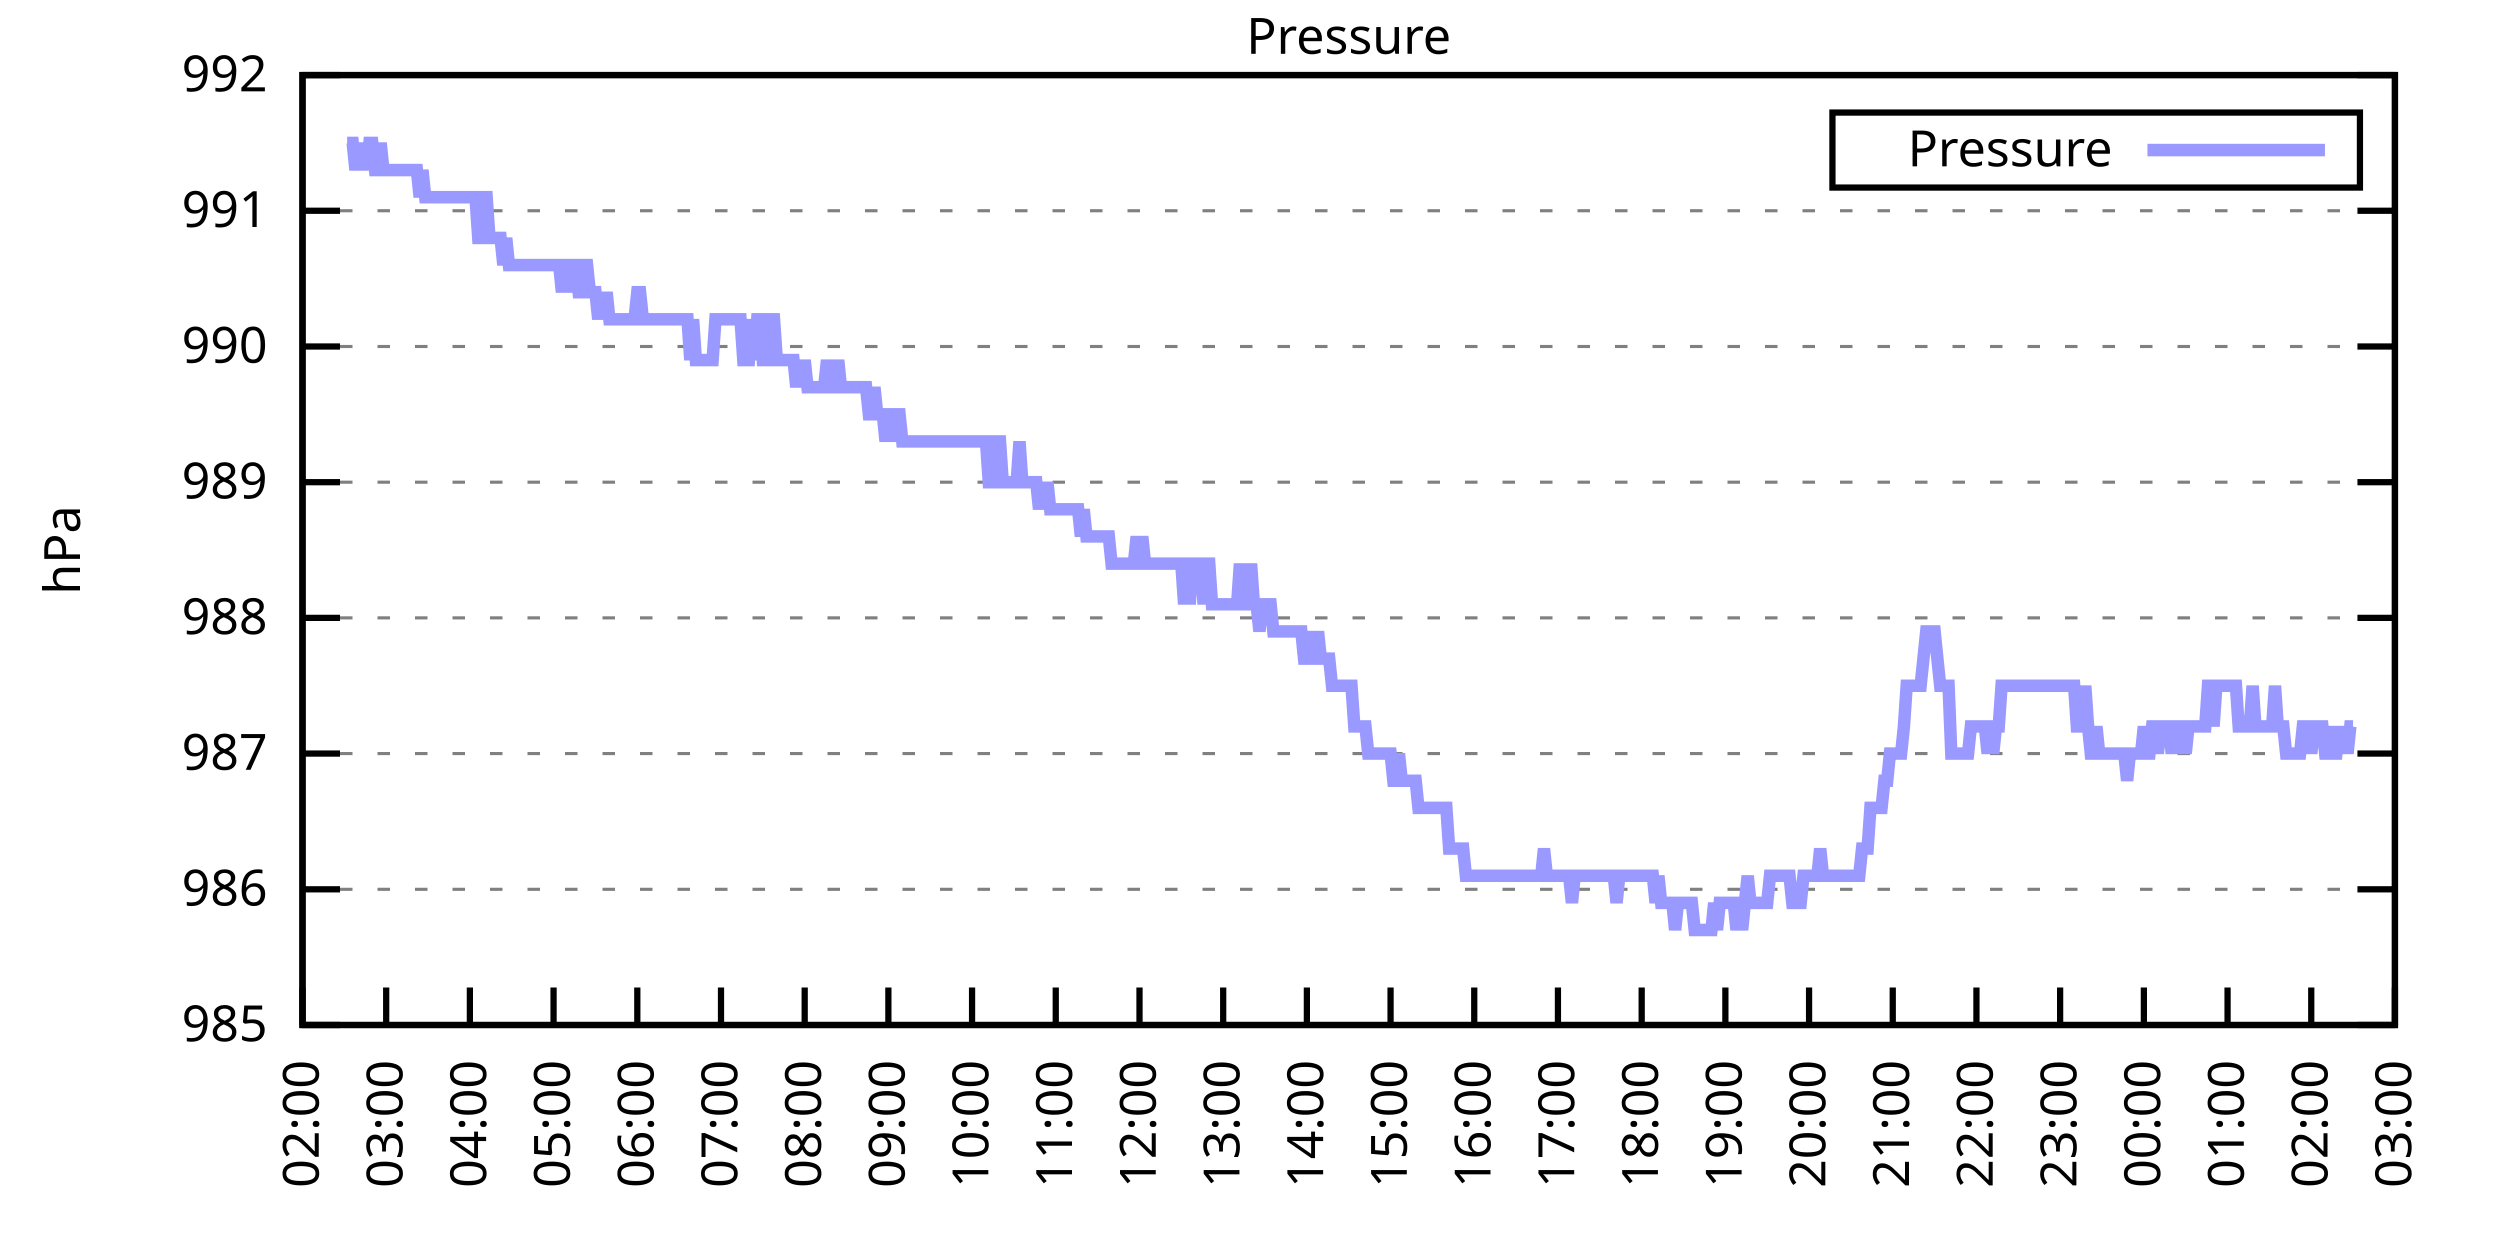
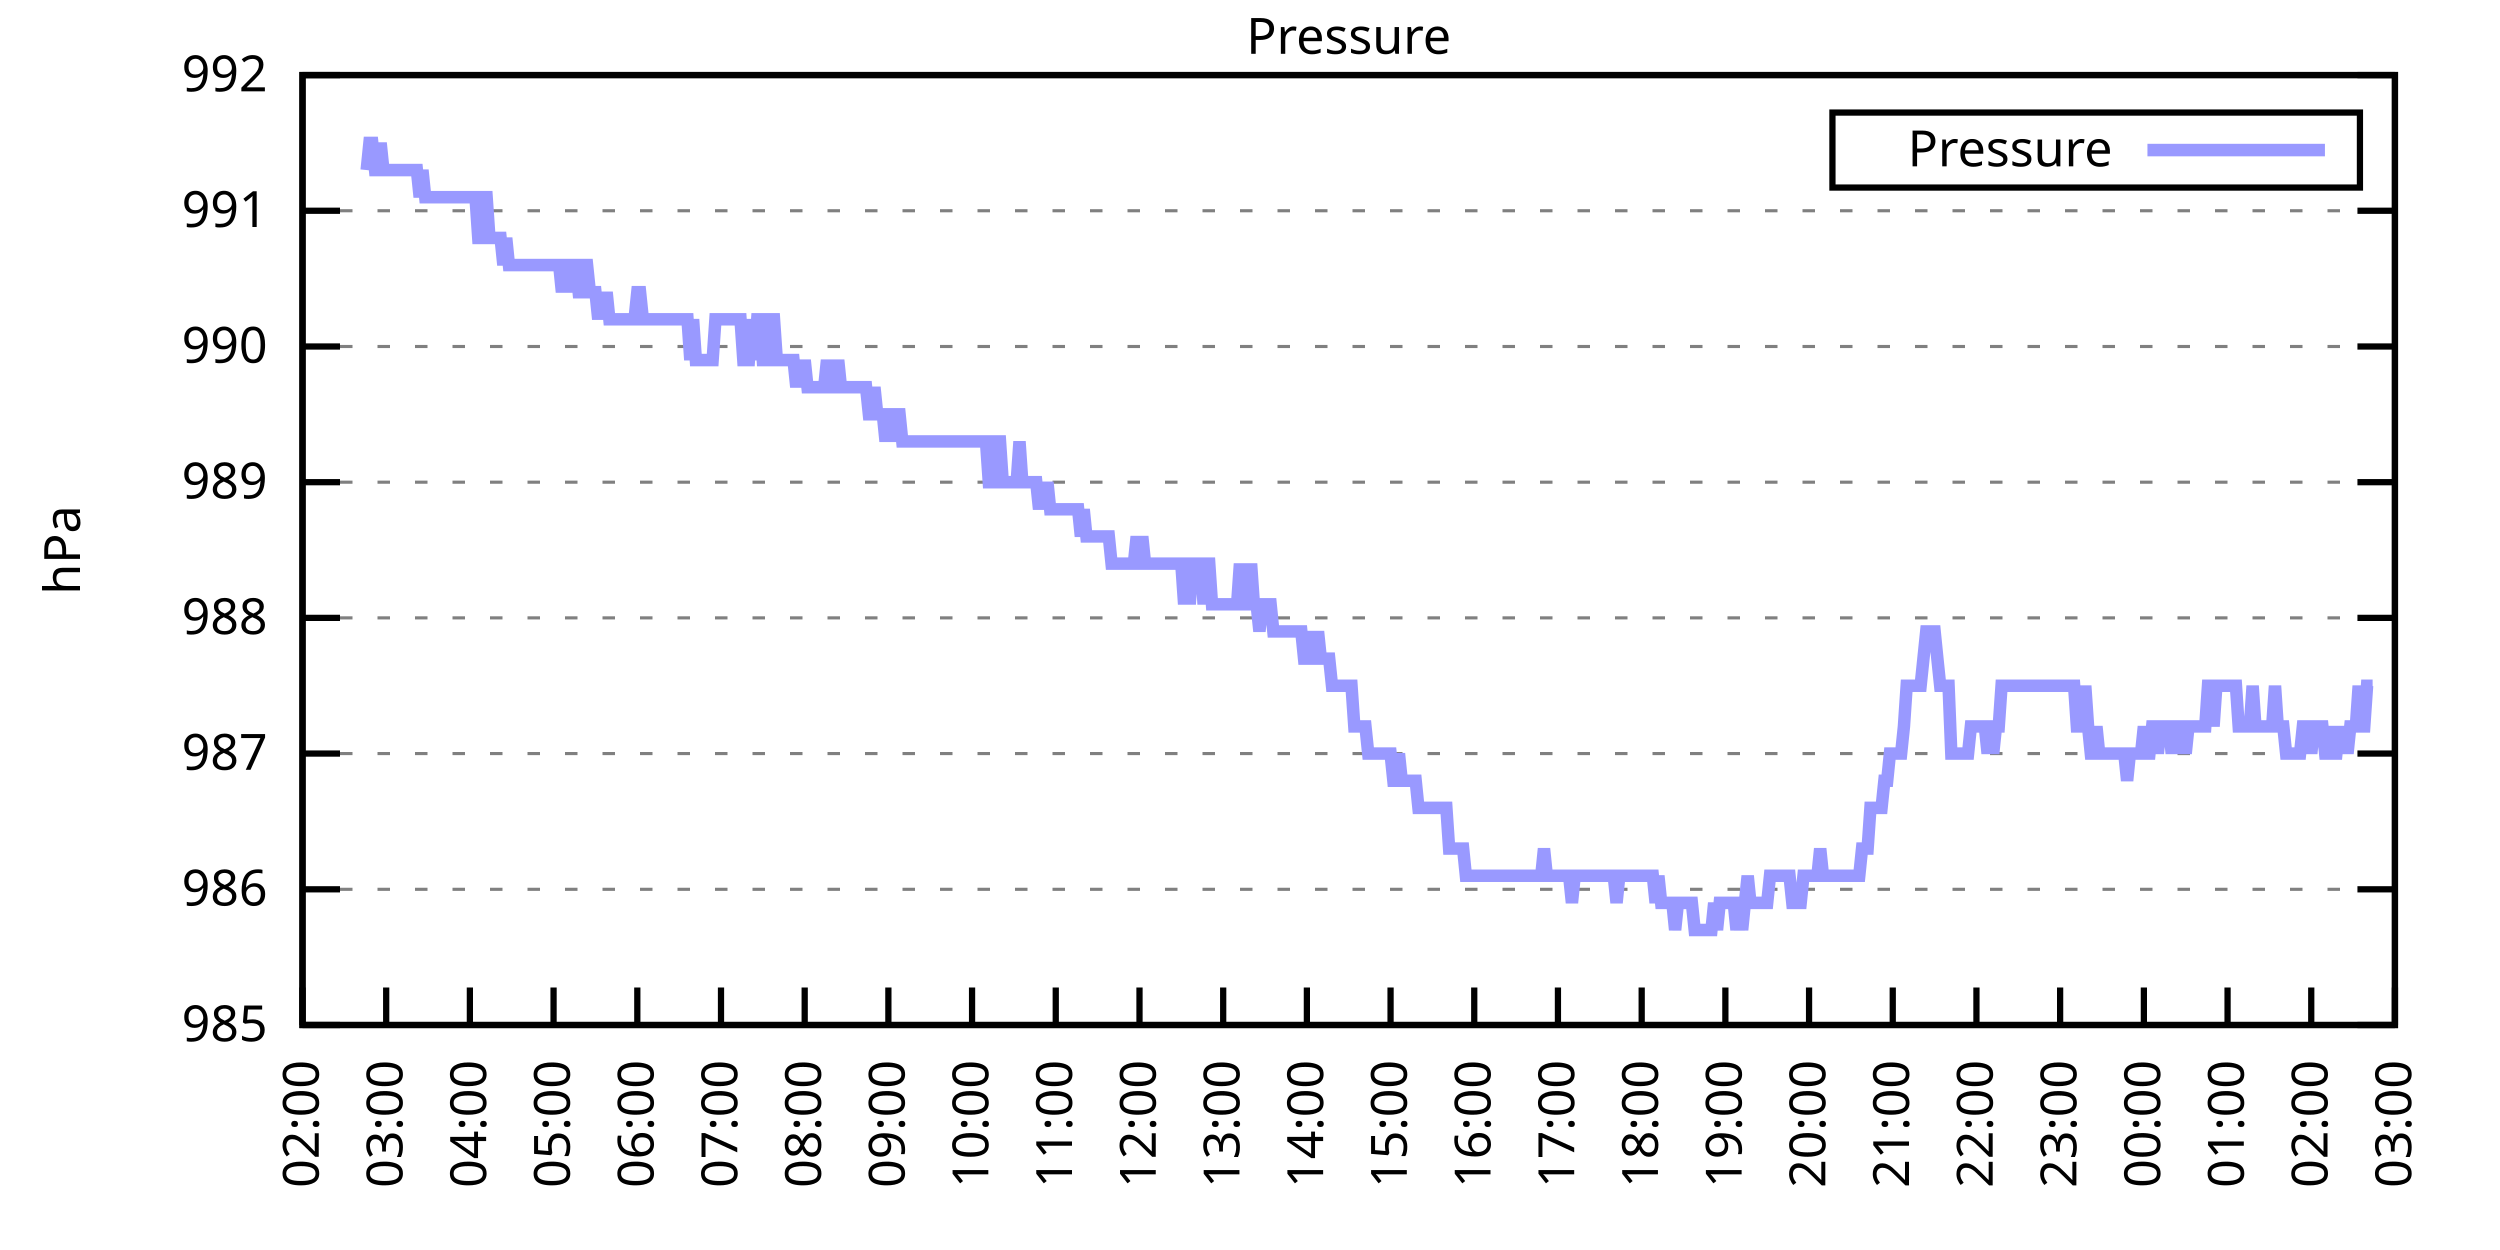
<svg xmlns="http://www.w3.org/2000/svg" xmlns:xlink="http://www.w3.org/1999/xlink" width="400" height="200" viewBox="0 0 400 200">
  <g id="gnuplot_canvas">
    <rect x="0" y="0" width="400" height="200" fill="none" />
    <defs>
      <circle id="gpDot" r="0.5" stroke-width="0.5" stroke="currentColor" />
      <path id="gpPt0" stroke-width="0.333" stroke="currentColor" d="M-1,0 h2 M0,-1 v2" />
      <path id="gpPt1" stroke-width="0.333" stroke="currentColor" d="M-1,-1 L1,1 M1,-1 L-1,1" />
      <path id="gpPt2" stroke-width="0.333" stroke="currentColor" d="M-1,0 L1,0 M0,-1 L0,1 M-1,-1 L1,1 M-1,1 L1,-1" />
      <rect id="gpPt3" stroke-width="0.333" stroke="currentColor" x="-1" y="-1" width="2" height="2" />
      <rect id="gpPt4" stroke-width="0.333" stroke="currentColor" fill="currentColor" x="-1" y="-1" width="2" height="2" />
      <circle id="gpPt5" stroke-width="0.333" stroke="currentColor" cx="0" cy="0" r="1" />
      <use xlink:href="#gpPt5" id="gpPt6" fill="currentColor" stroke="none" />
      <path id="gpPt7" stroke-width="0.333" stroke="currentColor" d="M0,-1.33 L-1.33,0.67 L1.33,0.67 z" />
      <use xlink:href="#gpPt7" id="gpPt8" fill="currentColor" stroke="none" />
      <use xlink:href="#gpPt7" id="gpPt9" stroke="currentColor" transform="rotate(180)" />
      <use xlink:href="#gpPt9" id="gpPt10" fill="currentColor" stroke="none" />
      <use xlink:href="#gpPt3" id="gpPt11" stroke="currentColor" transform="rotate(45)" />
      <use xlink:href="#gpPt11" id="gpPt12" fill="currentColor" stroke="none" />
      <path id="gpPt13" stroke-width="0.333" stroke="currentColor" d="M0,1.330 L1.265,0.411 L0.782,-1.067 L-0.782,-1.076 L-1.265,0.411 z" />
      <use xlink:href="#gpPt13" id="gpPt14" fill="currentColor" stroke="none" />
      <filter id="textbox" filterUnits="objectBoundingBox" x="0" y="0" height="1" width="1">
        <feFlood flood-color="white" flood-opacity="1" result="bgnd" />
        <feComposite in="SourceGraphic" in2="bgnd" operator="atop" />
      </filter>
      <filter id="greybox" filterUnits="objectBoundingBox" x="0" y="0" height="1" width="1">
        <feFlood flood-color="lightgrey" flood-opacity="1" result="grey" />
        <feComposite in="SourceGraphic" in2="grey" operator="atop" />
      </filter>
    </defs>
    <g fill="none" color="white" stroke="currentColor" stroke-width="1.00" stroke-linecap="butt" stroke-linejoin="miter">
</g>
    <g fill="none" color="black" stroke="currentColor" stroke-width="1.00" stroke-linecap="butt" stroke-linejoin="miter">
      <g stroke="none" shape-rendering="crispEdges">
        <polygon fill="rgb(255, 255, 255)" points="48.40,164.00 383.18,164.00 383.18,12.02 48.40,12.02 " />
      </g>
    </g>
    <g fill="none" color="black" stroke="currentColor" stroke-width="1.00" stroke-linecap="butt" stroke-linejoin="miter">
</g>
    <g fill="none" color="black" stroke="black" stroke-width="0.50" stroke-linecap="butt" stroke-linejoin="miter">
</g>
    <g fill="none" color="gray" stroke="currentColor" stroke-width="0.50" stroke-linecap="butt" stroke-linejoin="miter">
      <path stroke="gray" stroke-dasharray="2,4" class="gridline" d="M48.40,164.00 L383.19,164.00  " />
    </g>
    <g fill="none" color="gray" stroke="gray" stroke-width="1.00" stroke-linecap="butt" stroke-linejoin="miter">
</g>
    <g fill="none" color="black" stroke="currentColor" stroke-width="1.00" stroke-linecap="butt" stroke-linejoin="miter">
      <path stroke="black" d="M48.40,164.00 L54.40,164.00 M383.19,164.00 L377.19,164.00  " />
      <g transform="translate(42.80,166.60)" stroke="none" fill="black" font-family="Sans" font-size="8.00" text-anchor="end">
        <text>
          <tspan font-family="Sans"> 985</tspan>
        </text>
      </g>
    </g>
    <g fill="none" color="black" stroke="currentColor" stroke-width="1.00" stroke-linecap="butt" stroke-linejoin="miter">
</g>
    <g fill="none" color="black" stroke="black" stroke-width="0.50" stroke-linecap="butt" stroke-linejoin="miter">
</g>
    <g fill="none" color="gray" stroke="currentColor" stroke-width="0.50" stroke-linecap="butt" stroke-linejoin="miter">
      <path stroke="gray" stroke-dasharray="2,4" class="gridline" d="M48.40,142.29 L383.19,142.29  " />
    </g>
    <g fill="none" color="gray" stroke="gray" stroke-width="1.00" stroke-linecap="butt" stroke-linejoin="miter">
</g>
    <g fill="none" color="black" stroke="currentColor" stroke-width="1.00" stroke-linecap="butt" stroke-linejoin="miter">
      <path stroke="black" d="M48.40,142.29 L54.40,142.29 M383.19,142.29 L377.19,142.29  " />
      <g transform="translate(42.80,144.89)" stroke="none" fill="black" font-family="Sans" font-size="8.00" text-anchor="end">
        <text>
          <tspan font-family="Sans"> 986</tspan>
        </text>
      </g>
    </g>
    <g fill="none" color="black" stroke="currentColor" stroke-width="1.00" stroke-linecap="butt" stroke-linejoin="miter">
</g>
    <g fill="none" color="black" stroke="black" stroke-width="0.50" stroke-linecap="butt" stroke-linejoin="miter">
</g>
    <g fill="none" color="gray" stroke="currentColor" stroke-width="0.50" stroke-linecap="butt" stroke-linejoin="miter">
      <path stroke="gray" stroke-dasharray="2,4" class="gridline" d="M48.40,120.57 L383.19,120.57  " />
    </g>
    <g fill="none" color="gray" stroke="gray" stroke-width="1.00" stroke-linecap="butt" stroke-linejoin="miter">
</g>
    <g fill="none" color="black" stroke="currentColor" stroke-width="1.00" stroke-linecap="butt" stroke-linejoin="miter">
      <path stroke="black" d="M48.40,120.57 L54.40,120.57 M383.19,120.57 L377.19,120.57  " />
      <g transform="translate(42.80,123.17)" stroke="none" fill="black" font-family="Sans" font-size="8.00" text-anchor="end">
        <text>
          <tspan font-family="Sans"> 987</tspan>
        </text>
      </g>
    </g>
    <g fill="none" color="black" stroke="currentColor" stroke-width="1.00" stroke-linecap="butt" stroke-linejoin="miter">
</g>
    <g fill="none" color="black" stroke="black" stroke-width="0.50" stroke-linecap="butt" stroke-linejoin="miter">
</g>
    <g fill="none" color="gray" stroke="currentColor" stroke-width="0.50" stroke-linecap="butt" stroke-linejoin="miter">
      <path stroke="gray" stroke-dasharray="2,4" class="gridline" d="M48.40,98.86 L383.19,98.86  " />
    </g>
    <g fill="none" color="gray" stroke="gray" stroke-width="1.00" stroke-linecap="butt" stroke-linejoin="miter">
</g>
    <g fill="none" color="black" stroke="currentColor" stroke-width="1.00" stroke-linecap="butt" stroke-linejoin="miter">
      <path stroke="black" d="M48.40,98.86 L54.40,98.86 M383.19,98.86 L377.19,98.86  " />
      <g transform="translate(42.80,101.46)" stroke="none" fill="black" font-family="Sans" font-size="8.00" text-anchor="end">
        <text>
          <tspan font-family="Sans"> 988</tspan>
        </text>
      </g>
    </g>
    <g fill="none" color="black" stroke="currentColor" stroke-width="1.00" stroke-linecap="butt" stroke-linejoin="miter">
</g>
    <g fill="none" color="black" stroke="black" stroke-width="0.50" stroke-linecap="butt" stroke-linejoin="miter">
</g>
    <g fill="none" color="gray" stroke="currentColor" stroke-width="0.50" stroke-linecap="butt" stroke-linejoin="miter">
      <path stroke="gray" stroke-dasharray="2,4" class="gridline" d="M48.40,77.15 L383.19,77.15  " />
    </g>
    <g fill="none" color="gray" stroke="gray" stroke-width="1.00" stroke-linecap="butt" stroke-linejoin="miter">
</g>
    <g fill="none" color="black" stroke="currentColor" stroke-width="1.00" stroke-linecap="butt" stroke-linejoin="miter">
      <path stroke="black" d="M48.40,77.15 L54.40,77.15 M383.19,77.15 L377.19,77.15  " />
      <g transform="translate(42.80,79.75)" stroke="none" fill="black" font-family="Sans" font-size="8.00" text-anchor="end">
        <text>
          <tspan font-family="Sans"> 989</tspan>
        </text>
      </g>
    </g>
    <g fill="none" color="black" stroke="currentColor" stroke-width="1.00" stroke-linecap="butt" stroke-linejoin="miter">
</g>
    <g fill="none" color="black" stroke="black" stroke-width="0.50" stroke-linecap="butt" stroke-linejoin="miter">
</g>
    <g fill="none" color="gray" stroke="currentColor" stroke-width="0.50" stroke-linecap="butt" stroke-linejoin="miter">
      <path stroke="gray" stroke-dasharray="2,4" class="gridline" d="M48.40,55.44 L383.19,55.44  " />
    </g>
    <g fill="none" color="gray" stroke="gray" stroke-width="1.00" stroke-linecap="butt" stroke-linejoin="miter">
</g>
    <g fill="none" color="black" stroke="currentColor" stroke-width="1.00" stroke-linecap="butt" stroke-linejoin="miter">
      <path stroke="black" d="M48.40,55.44 L54.40,55.44 M383.19,55.44 L377.19,55.44  " />
      <g transform="translate(42.80,58.04)" stroke="none" fill="black" font-family="Sans" font-size="8.00" text-anchor="end">
        <text>
          <tspan font-family="Sans"> 990</tspan>
        </text>
      </g>
    </g>
    <g fill="none" color="black" stroke="currentColor" stroke-width="1.00" stroke-linecap="butt" stroke-linejoin="miter">
</g>
    <g fill="none" color="black" stroke="black" stroke-width="0.50" stroke-linecap="butt" stroke-linejoin="miter">
</g>
    <g fill="none" color="gray" stroke="currentColor" stroke-width="0.50" stroke-linecap="butt" stroke-linejoin="miter">
      <path stroke="gray" stroke-dasharray="2,4" class="gridline" d="M48.40,33.72 L383.19,33.72  " />
    </g>
    <g fill="none" color="gray" stroke="gray" stroke-width="1.00" stroke-linecap="butt" stroke-linejoin="miter">
</g>
    <g fill="none" color="black" stroke="currentColor" stroke-width="1.00" stroke-linecap="butt" stroke-linejoin="miter">
      <path stroke="black" d="M48.40,33.72 L54.40,33.72 M383.19,33.72 L377.19,33.72  " />
      <g transform="translate(42.80,36.32)" stroke="none" fill="black" font-family="Sans" font-size="8.00" text-anchor="end">
        <text>
          <tspan font-family="Sans"> 991</tspan>
        </text>
      </g>
    </g>
    <g fill="none" color="black" stroke="currentColor" stroke-width="1.00" stroke-linecap="butt" stroke-linejoin="miter">
</g>
    <g fill="none" color="black" stroke="black" stroke-width="0.50" stroke-linecap="butt" stroke-linejoin="miter">
</g>
    <g fill="none" color="gray" stroke="currentColor" stroke-width="0.50" stroke-linecap="butt" stroke-linejoin="miter">
      <path stroke="gray" stroke-dasharray="2,4" class="gridline" d="M48.40,12.01 L383.19,12.01  " />
    </g>
    <g fill="none" color="gray" stroke="gray" stroke-width="1.00" stroke-linecap="butt" stroke-linejoin="miter">
</g>
    <g fill="none" color="black" stroke="currentColor" stroke-width="1.00" stroke-linecap="butt" stroke-linejoin="miter">
      <path stroke="black" d="M48.40,12.01 L54.40,12.01 M383.19,12.01 L377.19,12.01  " />
      <g transform="translate(42.80,14.61)" stroke="none" fill="black" font-family="Sans" font-size="8.00" text-anchor="end">
        <text>
          <tspan font-family="Sans"> 992</tspan>
        </text>
      </g>
    </g>
    <g fill="none" color="black" stroke="currentColor" stroke-width="1.00" stroke-linecap="butt" stroke-linejoin="miter">
      <path stroke="black" d="M48.40,164.00 L48.40,158.00  " />
      <g transform="translate(51.00,169.60) rotate(270.00)" stroke="none" fill="black" font-family="Sans" font-size="8.00" text-anchor="end">
        <text>
          <tspan font-family="Sans">02:00</tspan>
        </text>
      </g>
    </g>
    <g fill="none" color="black" stroke="currentColor" stroke-width="1.00" stroke-linecap="butt" stroke-linejoin="miter">
      <path stroke="black" d="M61.79,164.00 L61.79,158.00  " />
      <g transform="translate(64.39,169.60) rotate(270.00)" stroke="none" fill="black" font-family="Sans" font-size="8.00" text-anchor="end">
        <text>
          <tspan font-family="Sans">03:00</tspan>
        </text>
      </g>
    </g>
    <g fill="none" color="black" stroke="currentColor" stroke-width="1.00" stroke-linecap="butt" stroke-linejoin="miter">
      <path stroke="black" d="M75.18,164.00 L75.18,158.00  " />
      <g transform="translate(77.78,169.60) rotate(270.00)" stroke="none" fill="black" font-family="Sans" font-size="8.00" text-anchor="end">
        <text>
          <tspan font-family="Sans">04:00</tspan>
        </text>
      </g>
    </g>
    <g fill="none" color="black" stroke="currentColor" stroke-width="1.00" stroke-linecap="butt" stroke-linejoin="miter">
      <path stroke="black" d="M88.57,164.00 L88.57,158.00  " />
      <g transform="translate(91.17,169.60) rotate(270.00)" stroke="none" fill="black" font-family="Sans" font-size="8.00" text-anchor="end">
        <text>
          <tspan font-family="Sans">05:00</tspan>
        </text>
      </g>
    </g>
    <g fill="none" color="black" stroke="currentColor" stroke-width="1.00" stroke-linecap="butt" stroke-linejoin="miter">
      <path stroke="black" d="M101.97,164.00 L101.97,158.00  " />
      <g transform="translate(104.57,169.60) rotate(270.00)" stroke="none" fill="black" font-family="Sans" font-size="8.00" text-anchor="end">
        <text>
          <tspan font-family="Sans">06:00</tspan>
        </text>
      </g>
    </g>
    <g fill="none" color="black" stroke="currentColor" stroke-width="1.00" stroke-linecap="butt" stroke-linejoin="miter">
      <path stroke="black" d="M115.36,164.00 L115.36,158.00  " />
      <g transform="translate(117.96,169.60) rotate(270.00)" stroke="none" fill="black" font-family="Sans" font-size="8.00" text-anchor="end">
        <text>
          <tspan font-family="Sans">07:00</tspan>
        </text>
      </g>
    </g>
    <g fill="none" color="black" stroke="currentColor" stroke-width="1.00" stroke-linecap="butt" stroke-linejoin="miter">
      <path stroke="black" d="M128.75,164.00 L128.75,158.00  " />
      <g transform="translate(131.35,169.60) rotate(270.00)" stroke="none" fill="black" font-family="Sans" font-size="8.00" text-anchor="end">
        <text>
          <tspan font-family="Sans">08:00</tspan>
        </text>
      </g>
    </g>
    <g fill="none" color="black" stroke="currentColor" stroke-width="1.00" stroke-linecap="butt" stroke-linejoin="miter">
      <path stroke="black" d="M142.14,164.00 L142.14,158.00  " />
      <g transform="translate(144.74,169.60) rotate(270.00)" stroke="none" fill="black" font-family="Sans" font-size="8.00" text-anchor="end">
        <text>
          <tspan font-family="Sans">09:00</tspan>
        </text>
      </g>
    </g>
    <g fill="none" color="black" stroke="currentColor" stroke-width="1.00" stroke-linecap="butt" stroke-linejoin="miter">
      <path stroke="black" d="M155.53,164.00 L155.53,158.00  " />
      <g transform="translate(158.13,169.60) rotate(270.00)" stroke="none" fill="black" font-family="Sans" font-size="8.00" text-anchor="end">
        <text>
          <tspan font-family="Sans">10:00</tspan>
        </text>
      </g>
    </g>
    <g fill="none" color="black" stroke="currentColor" stroke-width="1.00" stroke-linecap="butt" stroke-linejoin="miter">
      <path stroke="black" d="M168.92,164.00 L168.92,158.00  " />
      <g transform="translate(171.52,169.60) rotate(270.00)" stroke="none" fill="black" font-family="Sans" font-size="8.00" text-anchor="end">
        <text>
          <tspan font-family="Sans">11:00</tspan>
        </text>
      </g>
    </g>
    <g fill="none" color="black" stroke="currentColor" stroke-width="1.00" stroke-linecap="butt" stroke-linejoin="miter">
      <path stroke="black" d="M182.32,164.00 L182.32,158.00  " />
      <g transform="translate(184.92,169.60) rotate(270.00)" stroke="none" fill="black" font-family="Sans" font-size="8.00" text-anchor="end">
        <text>
          <tspan font-family="Sans">12:00</tspan>
        </text>
      </g>
    </g>
    <g fill="none" color="black" stroke="currentColor" stroke-width="1.00" stroke-linecap="butt" stroke-linejoin="miter">
      <path stroke="black" d="M195.71,164.00 L195.71,158.00  " />
      <g transform="translate(198.31,169.60) rotate(270.00)" stroke="none" fill="black" font-family="Sans" font-size="8.00" text-anchor="end">
        <text>
          <tspan font-family="Sans">13:00</tspan>
        </text>
      </g>
    </g>
    <g fill="none" color="black" stroke="currentColor" stroke-width="1.00" stroke-linecap="butt" stroke-linejoin="miter">
      <path stroke="black" d="M209.10,164.00 L209.10,158.00  " />
      <g transform="translate(211.70,169.60) rotate(270.00)" stroke="none" fill="black" font-family="Sans" font-size="8.00" text-anchor="end">
        <text>
          <tspan font-family="Sans">14:00</tspan>
        </text>
      </g>
    </g>
    <g fill="none" color="black" stroke="currentColor" stroke-width="1.00" stroke-linecap="butt" stroke-linejoin="miter">
      <path stroke="black" d="M222.49,164.00 L222.49,158.00  " />
      <g transform="translate(225.09,169.60) rotate(270.00)" stroke="none" fill="black" font-family="Sans" font-size="8.00" text-anchor="end">
        <text>
          <tspan font-family="Sans">15:00</tspan>
        </text>
      </g>
    </g>
    <g fill="none" color="black" stroke="currentColor" stroke-width="1.00" stroke-linecap="butt" stroke-linejoin="miter">
      <path stroke="black" d="M235.88,164.00 L235.88,158.00  " />
      <g transform="translate(238.48,169.60) rotate(270.00)" stroke="none" fill="black" font-family="Sans" font-size="8.00" text-anchor="end">
        <text>
          <tspan font-family="Sans">16:00</tspan>
        </text>
      </g>
    </g>
    <g fill="none" color="black" stroke="currentColor" stroke-width="1.00" stroke-linecap="butt" stroke-linejoin="miter">
      <path stroke="black" d="M249.27,164.00 L249.27,158.00  " />
      <g transform="translate(251.87,169.60) rotate(270.00)" stroke="none" fill="black" font-family="Sans" font-size="8.00" text-anchor="end">
        <text>
          <tspan font-family="Sans">17:00</tspan>
        </text>
      </g>
    </g>
    <g fill="none" color="black" stroke="currentColor" stroke-width="1.00" stroke-linecap="butt" stroke-linejoin="miter">
      <path stroke="black" d="M262.67,164.00 L262.67,158.00  " />
      <g transform="translate(265.27,169.60) rotate(270.00)" stroke="none" fill="black" font-family="Sans" font-size="8.00" text-anchor="end">
        <text>
          <tspan font-family="Sans">18:00</tspan>
        </text>
      </g>
    </g>
    <g fill="none" color="black" stroke="currentColor" stroke-width="1.00" stroke-linecap="butt" stroke-linejoin="miter">
      <path stroke="black" d="M276.06,164.00 L276.06,158.00  " />
      <g transform="translate(278.66,169.60) rotate(270.00)" stroke="none" fill="black" font-family="Sans" font-size="8.00" text-anchor="end">
        <text>
          <tspan font-family="Sans">19:00</tspan>
        </text>
      </g>
    </g>
    <g fill="none" color="black" stroke="currentColor" stroke-width="1.00" stroke-linecap="butt" stroke-linejoin="miter">
      <path stroke="black" d="M289.45,164.00 L289.45,158.00  " />
      <g transform="translate(292.05,169.60) rotate(270.00)" stroke="none" fill="black" font-family="Sans" font-size="8.00" text-anchor="end">
        <text>
          <tspan font-family="Sans">20:00</tspan>
        </text>
      </g>
    </g>
    <g fill="none" color="black" stroke="currentColor" stroke-width="1.00" stroke-linecap="butt" stroke-linejoin="miter">
      <path stroke="black" d="M302.84,164.00 L302.84,158.00  " />
      <g transform="translate(305.44,169.60) rotate(270.00)" stroke="none" fill="black" font-family="Sans" font-size="8.00" text-anchor="end">
        <text>
          <tspan font-family="Sans">21:00</tspan>
        </text>
      </g>
    </g>
    <g fill="none" color="black" stroke="currentColor" stroke-width="1.00" stroke-linecap="butt" stroke-linejoin="miter">
      <path stroke="black" d="M316.23,164.00 L316.23,158.00  " />
      <g transform="translate(318.83,169.60) rotate(270.00)" stroke="none" fill="black" font-family="Sans" font-size="8.00" text-anchor="end">
        <text>
          <tspan font-family="Sans">22:00</tspan>
        </text>
      </g>
    </g>
    <g fill="none" color="black" stroke="currentColor" stroke-width="1.00" stroke-linecap="butt" stroke-linejoin="miter">
      <path stroke="black" d="M329.62,164.00 L329.62,158.00  " />
      <g transform="translate(332.22,169.60) rotate(270.00)" stroke="none" fill="black" font-family="Sans" font-size="8.00" text-anchor="end">
        <text>
          <tspan font-family="Sans">23:00</tspan>
        </text>
      </g>
    </g>
    <g fill="none" color="black" stroke="currentColor" stroke-width="1.00" stroke-linecap="butt" stroke-linejoin="miter">
      <path stroke="black" d="M343.02,164.00 L343.02,158.00  " />
      <g transform="translate(345.62,169.60) rotate(270.00)" stroke="none" fill="black" font-family="Sans" font-size="8.00" text-anchor="end">
        <text>
          <tspan font-family="Sans">00:00</tspan>
        </text>
      </g>
    </g>
    <g fill="none" color="black" stroke="currentColor" stroke-width="1.00" stroke-linecap="butt" stroke-linejoin="miter">
      <path stroke="black" d="M356.41,164.00 L356.41,158.00  " />
      <g transform="translate(359.01,169.60) rotate(270.00)" stroke="none" fill="black" font-family="Sans" font-size="8.00" text-anchor="end">
        <text>
          <tspan font-family="Sans">01:00</tspan>
        </text>
      </g>
    </g>
    <g fill="none" color="black" stroke="currentColor" stroke-width="1.00" stroke-linecap="butt" stroke-linejoin="miter">
      <path stroke="black" d="M369.80,164.00 L369.80,158.00  " />
      <g transform="translate(372.40,169.60) rotate(270.00)" stroke="none" fill="black" font-family="Sans" font-size="8.00" text-anchor="end">
        <text>
          <tspan font-family="Sans">02:00</tspan>
        </text>
      </g>
    </g>
    <g fill="none" color="black" stroke="currentColor" stroke-width="1.00" stroke-linecap="butt" stroke-linejoin="miter">
      <path stroke="black" d="M383.19,164.00 L383.19,158.00  " />
      <g transform="translate(385.79,169.60) rotate(270.00)" stroke="none" fill="black" font-family="Sans" font-size="8.00" text-anchor="end">
        <text>
          <tspan font-family="Sans">03:00</tspan>
        </text>
      </g>
    </g>
    <g fill="none" color="black" stroke="currentColor" stroke-width="1.00" stroke-linecap="butt" stroke-linejoin="miter">
</g>
    <g fill="none" color="black" stroke="currentColor" stroke-width="1.00" stroke-linecap="butt" stroke-linejoin="miter">
      <path stroke="black" d="M48.40,12.01 L48.40,164.00 L383.19,164.00 L383.19,12.01 L48.40,12.01 Z  " />
    </g>
    <g fill="none" color="black" stroke="currentColor" stroke-width="1.00" stroke-linecap="butt" stroke-linejoin="miter">
</g>
    <g fill="none" color="black" stroke="currentColor" stroke-width="1.00" stroke-linecap="butt" stroke-linejoin="miter">
      <path stroke="black" d="M293.19,30.01 L293.19,18.01 L377.59,18.01 L377.59,30.01 L293.19,30.01 Z  " />
    </g>
    <g id="Pressure_plot_1">
      <g fill="none" color="white" stroke="black" stroke-width="2.00" stroke-linecap="butt" stroke-linejoin="miter">
</g>
      <g fill="none" color="black" stroke="currentColor" stroke-width="2.00" stroke-linecap="butt" stroke-linejoin="miter">
        <g transform="translate(337.99,26.61)" stroke="none" fill="black" font-family="Sans" font-size="8.00" text-anchor="end">
          <text>
            <tspan font-family="Sans">Pressure</tspan>
          </text>
        </g>
      </g>
      <g fill="none" color="black" stroke="currentColor" stroke-width="2.00" stroke-linecap="butt" stroke-linejoin="miter">
-         <path stroke="rgb(153, 153, 255)" d="M343.59,24.01 L371.99,24.01 M55.54,22.87 L55.99,22.87 L56.43,22.87 L56.88,27.21 L57.33,22.87 L57.77,27.21   L58.22,22.87 L58.67,27.21 L59.11,22.87 L59.56,22.87 L60.01,27.21 L60.45,27.21 L60.90,22.87 L61.35,27.21   L61.79,27.21 L62.24,27.21 L62.68,27.21 L63.13,27.21 L63.58,27.21 L64.02,27.21 L64.47,27.21 L64.92,27.21   L65.36,27.21 L65.81,27.21 L66.26,27.21 L66.70,27.21 L67.15,31.55 L67.59,27.21 L68.04,31.55 L68.49,31.55   L68.93,31.55 L69.38,31.55 L69.83,31.55 L70.27,31.55 L70.72,31.55 L71.17,31.55 L71.61,31.55 L72.06,31.55   L72.50,31.55 L72.95,31.55 L73.40,31.55 L73.84,31.55 L74.29,31.55 L74.74,31.55 L75.18,31.55 L75.63,31.55   L76.08,31.55 L76.52,38.07 L76.97,38.07 L77.42,31.55 L77.86,31.55 L78.31,38.07 L78.75,38.07 L79.20,38.07   L79.65,38.07 L80.09,38.07 L80.54,42.41 L80.99,38.07 L81.43,42.41 L81.88,42.41 L82.33,42.41 L82.77,42.41   L83.22,42.41 L83.66,42.41 L84.11,42.41 L84.56,42.41 L85.00,42.41 L85.45,42.41 L85.90,42.41 L86.34,42.41   L86.79,42.41 L87.24,42.41 L87.68,42.41 L88.13,42.41 L88.57,42.41 L89.02,42.41 L89.47,42.41 L89.91,46.75   L90.36,42.41 L90.81,42.41 L91.25,46.75 L91.70,42.41 L92.15,42.41 L92.59,46.75 L93.04,46.75 L93.49,42.41   L93.93,42.41 L94.38,46.75 L94.82,46.75 L95.27,46.75 L95.72,51.09 L96.16,46.75 L96.61,51.09 L97.06,46.75   L97.50,51.09 L97.95,51.09 L98.40,51.09 L98.84,51.09 L99.29,51.09 L99.73,51.09 L100.18,51.09 L100.63,51.09   L101.07,51.09 L101.52,51.09 L101.97,46.75 L102.41,46.75 L102.86,51.09 L103.31,51.09 L103.75,51.09 L104.20,51.09   L104.64,51.09 L105.09,51.09 L105.54,51.09 L105.98,51.09 L106.43,51.09 L106.88,51.09 L107.32,51.09 L107.77,51.09   L108.22,51.09 L108.66,51.09 L109.11,51.09 L109.55,51.09 L110.00,51.09 L110.45,57.61 L110.89,51.09 L111.34,57.61   L111.79,57.61 L112.23,57.61 L112.68,57.61 L113.13,57.61 L113.57,57.61 L114.02,57.61 L114.47,51.09 L114.91,51.09   L115.36,51.09 L115.80,51.09 L116.25,51.09 L116.70,51.09 L117.14,51.09 L117.59,51.09 L118.04,51.09 L118.48,51.09   L118.93,57.61 L119.38,57.61 L119.82,57.61 L120.27,51.09 L120.71,57.61 L121.16,51.09 L121.61,51.09 L122.05,57.61   L122.50,57.61 L122.95,51.09 L123.39,51.09 L123.84,51.09 L124.29,57.61 L124.73,57.61 L125.18,57.61 L125.62,57.61   L126.07,57.61 L126.52,57.61 L126.96,57.61 L127.41,61.95 L127.86,57.61 L128.30,61.95 L128.75,57.61 L129.20,61.95   L129.64,61.95 L130.09,61.95 L130.54,61.95 L130.98,61.95 L131.43,61.95 L131.87,61.95 L132.32,57.61 L132.77,61.95   L133.21,61.95 L133.66,61.95 L134.11,57.61 L134.55,61.95 L135.00,61.95 L135.45,61.95 L135.89,61.95 L136.34,61.95   L136.78,61.95 L137.23,61.95 L137.68,61.95 L138.12,61.95 L138.57,61.95 L139.02,66.29 L139.46,66.29 L139.91,61.95   L140.36,66.29 L140.80,66.29 L141.25,66.29 L141.69,70.63 L142.14,66.29 L142.59,70.63 L143.03,66.29 L143.48,66.29   L143.93,66.29 L144.37,70.63 L144.82,70.63 L145.27,70.63 L145.71,70.63 L146.16,70.63 L146.61,70.63 L147.05,70.63   L147.50,70.63 L147.94,70.63 L148.39,70.63 L148.84,70.63 L149.28,70.63 L149.73,70.63 L150.18,70.63 L150.62,70.63   L151.07,70.63 L151.52,70.63 L151.96,70.63 L152.41,70.63 L152.85,70.63 L153.30,70.63 L153.75,70.63 L154.19,70.63   L154.64,70.63 L155.09,70.63 L155.53,70.63 L155.98,70.63 L156.43,70.63 L156.87,70.63 L157.32,70.63 L157.76,70.63   L158.21,77.15 L158.66,77.15 L159.10,77.15 L159.55,70.63 L160.00,70.63 L160.44,77.15 L160.89,77.15 L161.34,77.15   L161.78,77.15 L162.23,77.15 L162.67,77.15 L163.12,70.63 L163.57,77.15 L164.01,77.15 L164.46,77.15 L164.91,77.15   L165.35,77.15 L165.80,77.15 L166.25,81.49 L166.69,77.15 L167.14,81.49 L167.59,77.15 L168.03,81.49 L168.48,81.49   L168.92,81.49 L169.37,81.49 L169.82,81.49 L170.26,81.49 L170.71,81.49 L171.16,81.49 L171.60,81.49 L172.05,81.49   L172.50,81.49 L172.94,85.83 L173.39,81.49 L173.83,85.83 L174.28,85.83 L174.73,85.83 L175.17,85.83 L175.62,85.83   L176.07,85.83 L176.51,85.83 L176.96,85.83 L177.41,85.83 L177.85,90.18 L178.30,90.18 L178.74,90.18 L179.19,90.18   L179.64,90.18 L180.08,90.18 L180.53,90.18 L180.98,90.18 L181.42,90.18 L181.87,85.83 L182.32,90.18 L182.76,85.83   L183.21,90.18 L183.66,90.18 L184.10,90.18 L184.55,90.18 L184.99,90.18 L185.44,90.18 L185.89,90.18 L186.33,90.18   L186.78,90.18 L187.23,90.18 L187.67,90.18 L188.12,90.18 L188.57,90.18 L189.01,90.18 L189.46,96.69 L189.90,90.18   L190.35,96.69 L190.80,90.18 L191.24,90.18 L191.69,90.18 L192.14,90.18 L192.58,96.69 L193.03,90.18 L193.48,90.18   L193.92,96.69 L194.37,96.69 L194.81,96.69 L195.26,96.69 L195.71,96.69 L196.15,96.69 L196.60,96.69 L197.05,96.69   L197.49,96.69 L197.94,96.69 L198.39,90.18 L198.83,96.69 L199.28,96.69 L199.73,96.69 L200.17,90.18 L200.62,96.69   L201.06,96.69 L201.51,101.03 L201.96,96.69 L202.40,96.69 L202.85,96.69 L203.30,96.69 L203.74,101.03 L204.19,101.03   L204.64,101.03 L205.08,101.03 L205.53,101.03 L205.97,101.03 L206.42,101.03 L206.87,101.03 L207.31,101.03 L207.76,101.03   L208.21,101.03 L208.65,105.38 L209.10,105.38 L209.55,101.03 L209.99,105.38 L210.44,105.38 L210.88,101.03 L211.33,105.38   L211.78,105.38 L212.22,105.38 L212.67,105.38 L213.12,109.72 L213.56,109.72 L214.01,109.72 L214.46,109.72 L214.90,109.72   L215.35,109.72 L215.80,109.72 L216.24,109.72 L216.69,116.23 L217.13,116.23 L217.58,116.23 L218.03,116.23 L218.47,116.23   L218.92,120.57 L219.37,120.57 L219.81,120.57 L220.26,120.57 L220.71,120.57 L221.15,120.57 L221.60,120.57 L222.04,120.57   L222.49,120.57 L222.94,124.92 L223.38,124.92 L223.83,120.57 L224.28,124.92 L224.72,124.92 L225.17,124.92 L225.62,124.92   L226.06,124.92 L226.51,124.92 L226.95,129.26 L227.40,129.26 L227.85,129.26 L228.29,129.26 L228.74,129.26 L229.19,129.26   L229.63,129.26 L230.08,129.26 L230.53,129.26 L230.97,129.26 L231.42,129.26 L231.86,135.77 L232.31,135.77 L232.76,135.77   L233.20,135.77 L233.65,135.77 L234.10,135.77 L234.54,140.12 L234.99,140.12 L235.44,140.12 L235.88,140.12 L236.33,140.12   L236.78,140.12 L237.22,140.12 L237.67,140.12 L238.11,140.12 L238.56,140.12 L239.01,140.12 L239.45,140.12 L239.90,140.12   L240.35,140.12 L240.79,140.12 L241.24,140.12 L241.69,140.12 L242.13,140.12 L242.58,140.12 L243.02,140.12 L243.47,140.12   L243.92,140.12 L244.36,140.12 L244.81,140.12 L245.26,140.12 L245.70,140.12 L246.15,140.12 L246.60,140.12 L247.04,135.77   L247.49,140.12 L247.93,140.12 L248.38,140.12 L248.83,140.12 L249.27,140.12 L249.72,140.12 L250.17,140.12 L250.61,140.12   L251.06,140.12 L251.51,144.46 L251.95,140.12 L252.40,140.12 L252.85,140.12 L253.29,140.12 L253.74,140.12 L254.18,140.12   L254.63,140.12 L255.08,140.12 L255.52,140.12 L255.97,140.12 L256.42,140.12 L256.86,140.12 L257.31,140.12 L257.76,140.12   L258.20,140.12 L258.65,144.46 L259.09,140.12 L259.54,140.12 L259.99,140.12 L260.43,140.12 L260.88,140.12 L261.33,140.12   L261.77,140.12 L262.22,140.12 L262.67,140.12 L263.11,140.12 L263.56,140.12 L264.00,140.12 L264.45,140.12 L264.90,144.46   L265.34,140.12 L265.79,144.46 L266.24,144.46 L266.68,144.46 L267.13,144.46 L267.58,144.46 L268.02,148.80 L268.47,144.46   L268.92,144.46 L269.36,144.46 L269.81,144.46 L270.25,144.46 L270.70,144.46 L271.15,148.80 L271.59,148.80 L272.04,148.80   L272.49,148.80 L272.93,148.80 L273.38,148.80 L273.83,148.80 L274.27,144.46 L274.72,148.80 L275.16,144.46 L275.61,144.46   L276.06,144.46 L276.50,144.46 L276.95,144.46 L277.40,144.46 L277.84,148.80 L278.29,144.46 L278.74,148.80 L279.18,144.46   L279.63,140.12 L280.07,144.46 L280.52,144.46 L280.97,144.46 L281.41,144.46 L281.86,144.46 L282.31,144.46 L282.75,144.46   L283.20,140.12 L283.65,140.12 L284.09,140.12 L284.54,140.12 L284.98,140.12 L285.43,140.12 L285.88,140.12 L286.32,140.12   L286.77,144.46 L287.22,144.46 L287.66,144.46 L288.11,144.46 L288.56,140.12 L289.00,140.12 L289.45,140.12 L289.90,140.12   L290.34,140.12 L290.79,140.12 L291.23,135.77 L291.68,140.12 L292.13,140.12 L292.57,140.12 L293.02,140.12 L293.47,140.12   L293.91,140.12 L294.36,140.12 L294.81,140.12 L295.25,140.12 L295.70,140.12 L296.14,140.12 L296.59,140.12 L297.04,140.12   L297.48,140.12 L297.93,135.77 L298.38,135.77 L298.82,135.77 L299.27,129.26 L299.72,129.26 L300.16,129.26 L300.61,129.26   L301.05,129.26 L301.50,124.92 L301.95,124.92 L302.39,120.57 L302.84,120.57 L303.29,120.57 L303.73,120.57 L304.18,120.57   L304.63,116.23 L305.07,109.72 L305.52,109.72 L305.97,109.72 L306.41,109.72 L306.86,109.72 L307.30,109.72 L307.75,105.38   L308.20,101.03 L308.64,101.03 L309.09,101.03 L309.54,101.03 L309.98,105.38 L310.43,109.72 L310.88,109.72 L311.32,109.72   L311.77,109.72 L312.21,120.57 L312.66,120.57 L313.11,120.57 L313.55,120.57 L314.00,120.57 L314.45,120.57 L314.89,120.57   L315.34,116.23 L315.79,116.23 L316.23,116.23 L316.68,116.23 L317.12,116.23 L317.57,116.23 L318.02,120.57 L318.46,116.23   L318.91,120.57 L319.36,116.23 L319.80,116.23 L320.25,109.72 L320.70,109.72 L321.14,109.72 L321.59,109.72 L322.04,109.72   L322.48,109.72 L322.93,109.72 L323.37,109.72 L323.82,109.72 L324.27,109.72 L324.71,109.72 L325.61,109.72 L326.05,109.72   L326.50,109.72 L326.95,109.72 L327.39,109.72 L327.84,109.72 L328.28,109.72 L328.73,109.72 L329.18,109.72 L329.62,109.72   L330.07,109.72 L330.52,109.72 L330.96,109.72 L331.41,109.72 L331.86,109.72 L332.30,116.23 L332.75,116.23 L333.19,116.23   L333.64,109.72 L334.09,116.23 L334.53,120.57 L334.98,120.57 L335.43,116.23 L335.87,120.57 L336.32,120.57 L336.77,120.57   L337.21,120.57 L337.66,120.57 L338.10,120.57 L338.55,120.57 L339.00,120.57 L339.44,120.57 L339.89,120.57 L340.34,124.92   L340.78,120.57 L341.23,120.57 L341.68,120.57 L342.12,120.57 L342.57,120.57 L343.02,116.23 L343.46,120.57 L343.91,120.57   L344.35,116.23 L344.80,116.23 L345.25,120.57 L345.69,116.23 L346.14,116.23 L346.59,116.23 L347.03,116.23 L347.48,120.57   L347.93,116.23 L348.37,120.57 L348.82,116.23 L349.26,116.23 L349.71,120.57 L350.16,116.23 L350.60,116.23 L351.05,116.23   L351.50,116.23 L351.94,116.23 L352.39,116.23 L352.84,116.23 L353.28,109.72 L353.73,109.72 L354.17,116.23 L354.62,109.72   L355.07,109.72 L355.51,109.72 L355.96,109.72 L356.41,109.72 L356.85,109.72 L357.30,109.72 L357.75,109.72 L358.19,116.23   L358.64,116.23 L359.09,116.23 L359.53,116.23 L359.98,116.23 L360.42,109.72 L360.87,116.23 L361.32,116.23 L361.76,116.23   L362.21,116.23 L362.66,116.23 L363.10,116.23 L363.55,116.23 L364.00,109.72 L364.44,116.23 L364.89,116.23 L365.33,116.23   L365.78,120.57 L366.23,120.57 L366.67,120.57 L367.12,120.57 L367.57,120.57 L368.01,120.57 L368.46,116.23 L368.91,116.23   L369.35,116.23 L369.80,120.57 L370.24,116.23 L370.69,116.23 L371.14,116.23 L371.58,116.23 L372.03,120.57 L372.48,120.57   L372.92,116.23 L373.37,120.57 L373.82,120.57 L374.26,116.23 L374.71,120.57 L375.16,116.23 L375.60,120.57 L376.05,116.23   L376.49,116.23  " />
+         <path stroke="rgb(153, 153, 255)" d="M343.59,24.01 L371.99,24.01 M58.67,27.21 L59.11,22.87 L59.56,22.87 L60.01,27.21 L60.45,27.21 L60.90,22.87   L61.35,27.21 L61.79,27.21 L62.24,27.21 L62.68,27.21 L63.13,27.21 L63.58,27.21 L64.02,27.21 L64.47,27.21   L64.92,27.21 L65.36,27.21 L65.81,27.21 L66.26,27.21 L66.70,27.21 L67.15,31.55 L67.59,27.21 L68.04,31.55   L68.49,31.55 L68.93,31.55 L69.38,31.55 L69.83,31.55 L70.27,31.55 L70.72,31.55 L71.17,31.55 L71.61,31.55   L72.06,31.55 L72.50,31.55 L72.95,31.55 L73.40,31.55 L73.84,31.55 L74.29,31.55 L74.74,31.55 L75.18,31.55   L75.63,31.55 L76.08,31.55 L76.52,38.07 L76.97,38.07 L77.42,31.55 L77.86,31.55 L78.31,38.07 L78.75,38.07   L79.20,38.07 L79.65,38.07 L80.09,38.07 L80.54,42.41 L80.99,38.07 L81.43,42.41 L81.88,42.41 L82.33,42.41   L82.77,42.41 L83.22,42.41 L83.66,42.41 L84.11,42.41 L84.56,42.41 L85.00,42.41 L85.45,42.41 L85.90,42.41   L86.34,42.41 L86.79,42.41 L87.24,42.41 L87.68,42.41 L88.13,42.41 L88.57,42.41 L89.02,42.41 L89.47,42.41   L89.91,46.75 L90.36,42.41 L90.81,42.41 L91.25,46.75 L91.70,42.41 L92.15,42.41 L92.59,46.75 L93.04,46.75   L93.49,42.41 L93.93,42.41 L94.38,46.75 L94.82,46.75 L95.27,46.75 L95.72,51.09 L96.16,46.75 L96.61,51.09   L97.06,46.75 L97.50,51.09 L97.95,51.09 L98.40,51.09 L98.84,51.09 L99.29,51.09 L99.73,51.09 L100.18,51.09   L100.63,51.09 L101.07,51.09 L101.52,51.09 L101.97,46.75 L102.41,46.75 L102.86,51.09 L103.31,51.09 L103.75,51.09   L104.20,51.09 L104.64,51.09 L105.09,51.09 L105.54,51.09 L105.98,51.09 L106.43,51.09 L106.88,51.09 L107.32,51.09   L107.77,51.09 L108.22,51.09 L108.66,51.09 L109.11,51.09 L109.55,51.09 L110.00,51.09 L110.45,57.61 L110.89,51.09   L111.34,57.61 L111.79,57.61 L112.23,57.61 L112.68,57.61 L113.13,57.61 L113.57,57.61 L114.02,57.61 L114.47,51.09   L114.91,51.09 L115.36,51.09 L115.80,51.09 L116.25,51.09 L116.70,51.09 L117.14,51.09 L117.59,51.09 L118.04,51.09   L118.48,51.09 L118.93,57.61 L119.38,57.61 L119.82,57.61 L120.27,51.09 L120.71,57.61 L121.16,51.09 L121.61,51.09   L122.05,57.61 L122.50,57.61 L122.95,51.09 L123.39,51.09 L123.84,51.09 L124.29,57.61 L124.73,57.61 L125.18,57.61   L125.62,57.61 L126.07,57.61 L126.52,57.61 L126.96,57.61 L127.41,61.95 L127.86,57.61 L128.30,61.95 L128.75,57.61   L129.20,61.95 L129.64,61.95 L130.09,61.95 L130.54,61.95 L130.98,61.95 L131.43,61.95 L131.87,61.95 L132.32,57.61   L132.77,61.95 L133.21,61.95 L133.66,61.95 L134.11,57.61 L134.55,61.95 L135.00,61.95 L135.45,61.95 L135.89,61.95   L136.34,61.95 L136.78,61.95 L137.23,61.95 L137.68,61.95 L138.12,61.95 L138.57,61.95 L139.02,66.29 L139.46,66.29   L139.91,61.95 L140.36,66.29 L140.80,66.29 L141.25,66.29 L141.69,70.63 L142.14,66.29 L142.59,70.63 L143.03,66.29   L143.48,66.29 L143.93,66.29 L144.37,70.63 L144.82,70.63 L145.27,70.63 L145.71,70.63 L146.16,70.63 L146.61,70.63   L147.05,70.63 L147.50,70.63 L147.94,70.63 L148.39,70.63 L148.84,70.63 L149.28,70.63 L149.73,70.63 L150.18,70.63   L150.62,70.63 L151.07,70.63 L151.52,70.63 L151.96,70.63 L152.41,70.63 L152.85,70.63 L153.30,70.63 L153.75,70.63   L154.19,70.63 L154.64,70.63 L155.09,70.63 L155.53,70.63 L155.98,70.63 L156.43,70.63 L156.87,70.63 L157.32,70.63   L157.76,70.63 L158.21,77.15 L158.66,77.15 L159.10,77.15 L159.55,70.63 L160.00,70.63 L160.44,77.15 L160.89,77.15   L161.34,77.15 L161.78,77.15 L162.23,77.15 L162.67,77.15 L163.12,70.63 L163.57,77.15 L164.01,77.15 L164.46,77.15   L164.91,77.15 L165.35,77.15 L165.80,77.15 L166.25,81.49 L166.69,77.15 L167.14,81.49 L167.59,77.15 L168.03,81.49   L168.48,81.49 L168.92,81.49 L169.37,81.49 L169.82,81.49 L170.26,81.49 L170.71,81.49 L171.16,81.49 L171.60,81.49   L172.05,81.49 L172.50,81.49 L172.94,85.83 L173.39,81.49 L173.83,85.83 L174.28,85.83 L174.73,85.83 L175.17,85.83   L175.62,85.83 L176.07,85.83 L176.51,85.83 L176.96,85.83 L177.41,85.83 L177.85,90.18 L178.30,90.18 L178.74,90.18   L179.19,90.18 L179.64,90.18 L180.08,90.18 L180.53,90.18 L180.98,90.18 L181.42,90.18 L181.87,85.83 L182.32,90.18   L182.76,85.83 L183.21,90.18 L183.66,90.18 L184.10,90.18 L184.55,90.18 L184.99,90.18 L185.44,90.18 L185.89,90.18   L186.33,90.18 L186.78,90.18 L187.23,90.18 L187.67,90.18 L188.12,90.18 L188.57,90.18 L189.01,90.18 L189.46,96.69   L189.90,90.18 L190.35,96.69 L190.80,90.18 L191.24,90.18 L191.69,90.18 L192.14,90.18 L192.58,96.69 L193.03,90.18   L193.48,90.18 L193.92,96.69 L194.37,96.69 L194.81,96.69 L195.26,96.69 L195.71,96.69 L196.15,96.69 L196.60,96.69   L197.05,96.69 L197.49,96.69 L197.94,96.69 L198.39,90.18 L198.83,96.69 L199.28,96.69 L199.73,96.69 L200.17,90.18   L200.62,96.69 L201.06,96.69 L201.51,101.03 L201.96,96.69 L202.40,96.69 L202.85,96.69 L203.30,96.69 L203.74,101.03   L204.19,101.03 L204.64,101.03 L205.08,101.03 L205.53,101.03 L205.97,101.03 L206.42,101.03 L206.87,101.03 L207.31,101.03   L207.76,101.03 L208.21,101.03 L208.65,105.38 L209.10,105.38 L209.55,101.03 L209.99,105.38 L210.44,105.38 L210.88,101.03   L211.33,105.38 L211.78,105.38 L212.22,105.38 L212.67,105.38 L213.12,109.72 L213.56,109.72 L214.01,109.72 L214.46,109.72   L214.90,109.72 L215.35,109.72 L215.80,109.72 L216.24,109.72 L216.69,116.23 L217.13,116.23 L217.58,116.23 L218.03,116.23   L218.47,116.23 L218.92,120.57 L219.37,120.57 L219.81,120.57 L220.26,120.57 L220.71,120.57 L221.15,120.57 L221.60,120.57   L222.04,120.57 L222.49,120.57 L222.94,124.92 L223.38,124.92 L223.83,120.57 L224.28,124.92 L224.72,124.92 L225.17,124.92   L225.62,124.92 L226.06,124.92 L226.51,124.92 L226.95,129.26 L227.40,129.26 L227.85,129.26 L228.29,129.26 L228.74,129.26   L229.19,129.26 L229.63,129.26 L230.08,129.26 L230.53,129.26 L230.97,129.26 L231.42,129.26 L231.86,135.77 L232.31,135.77   L232.76,135.77 L233.20,135.77 L233.65,135.77 L234.10,135.77 L234.54,140.12 L234.99,140.12 L235.44,140.12 L235.88,140.12   L236.33,140.12 L236.78,140.12 L237.22,140.12 L237.67,140.12 L238.11,140.12 L238.56,140.12 L239.01,140.12 L239.45,140.12   L239.90,140.12 L240.35,140.12 L240.79,140.12 L241.24,140.12 L241.69,140.12 L242.13,140.12 L242.58,140.12 L243.02,140.12   L243.47,140.12 L243.92,140.12 L244.36,140.12 L244.81,140.12 L245.26,140.12 L245.70,140.12 L246.15,140.12 L246.60,140.12   L247.04,135.77 L247.49,140.12 L247.93,140.12 L248.38,140.12 L248.83,140.12 L249.27,140.12 L249.72,140.12 L250.17,140.12   L250.61,140.12 L251.06,140.12 L251.51,144.46 L251.95,140.12 L252.40,140.12 L252.85,140.12 L253.29,140.12 L253.74,140.12   L254.18,140.12 L254.63,140.12 L255.08,140.12 L255.52,140.12 L255.97,140.12 L256.42,140.12 L256.86,140.12 L257.31,140.12   L257.76,140.12 L258.20,140.12 L258.65,144.46 L259.09,140.12 L259.54,140.12 L259.99,140.12 L260.43,140.12 L260.88,140.12   L261.33,140.12 L261.77,140.12 L262.22,140.12 L262.67,140.12 L263.11,140.12 L263.56,140.12 L264.00,140.12 L264.45,140.12   L264.90,144.46 L265.34,140.12 L265.79,144.46 L266.24,144.46 L266.68,144.46 L267.13,144.46 L267.58,144.46 L268.02,148.80   L268.47,144.46 L268.92,144.46 L269.36,144.46 L269.81,144.46 L270.25,144.46 L270.70,144.46 L271.15,148.80 L271.59,148.80   L272.04,148.80 L272.49,148.80 L272.93,148.80 L273.38,148.80 L273.83,148.80 L274.27,144.46 L274.72,148.80 L275.16,144.46   L275.61,144.46 L276.06,144.46 L276.50,144.46 L276.95,144.46 L277.40,144.46 L277.84,148.80 L278.29,144.46 L278.74,148.80   L279.18,144.46 L279.63,140.12 L280.07,144.46 L280.52,144.46 L280.97,144.46 L281.41,144.46 L281.86,144.46 L282.31,144.46   L282.75,144.46 L283.20,140.12 L283.65,140.12 L284.09,140.12 L284.54,140.12 L284.98,140.12 L285.43,140.12 L285.88,140.12   L286.32,140.12 L286.77,144.46 L287.22,144.46 L287.66,144.46 L288.11,144.46 L288.56,140.12 L289.00,140.12 L289.45,140.12   L289.90,140.12 L290.34,140.12 L290.79,140.12 L291.23,135.77 L291.68,140.12 L292.13,140.12 L292.57,140.12 L293.02,140.12   L293.47,140.12 L293.91,140.12 L294.36,140.12 L294.81,140.12 L295.25,140.12 L295.70,140.12 L296.14,140.12 L296.59,140.12   L297.04,140.12 L297.48,140.12 L297.93,135.77 L298.38,135.77 L298.82,135.77 L299.27,129.26 L299.72,129.26 L300.16,129.26   L300.61,129.26 L301.05,129.26 L301.50,124.92 L301.95,124.92 L302.39,120.57 L302.84,120.57 L303.29,120.57 L303.73,120.57   L304.18,120.57 L304.63,116.23 L305.07,109.72 L305.52,109.72 L305.97,109.72 L306.41,109.72 L306.86,109.72 L307.30,109.72   L307.75,105.38 L308.20,101.03 L308.64,101.03 L309.09,101.03 L309.54,101.03 L309.98,105.38 L310.43,109.72 L310.88,109.72   L311.32,109.72 L311.77,109.72 L312.21,120.57 L312.66,120.57 L313.11,120.57 L313.55,120.57 L314.00,120.57 L314.45,120.57   L314.89,120.57 L315.34,116.23 L315.79,116.23 L316.23,116.23 L316.68,116.23 L317.12,116.23 L317.57,116.23 L318.02,120.57   L318.46,116.23 L318.91,120.57 L319.36,116.23 L319.80,116.23 L320.25,109.72 L320.70,109.72 L321.14,109.72 L321.59,109.72   L322.04,109.72 L322.48,109.72 L322.93,109.72 L323.37,109.72 L323.82,109.72 L324.27,109.72 L324.71,109.72 L325.61,109.72   L326.05,109.72 L326.50,109.72 L326.95,109.72 L327.39,109.72 L327.84,109.72 L328.28,109.72 L328.73,109.72 L329.18,109.72   L329.62,109.72 L330.07,109.72 L330.52,109.72 L330.96,109.72 L331.41,109.72 L331.86,109.72 L332.30,116.23 L332.75,116.23   L333.19,116.23 L333.64,109.72 L334.09,116.23 L334.53,120.57 L334.98,120.57 L335.43,116.23 L335.87,120.57 L336.32,120.57   L336.77,120.57 L337.21,120.57 L337.66,120.57 L338.10,120.57 L338.55,120.57 L339.00,120.57 L339.44,120.57 L339.89,120.57   L340.34,124.92 L340.78,120.57 L341.23,120.57 L341.68,120.57 L342.12,120.57 L342.57,120.57 L343.02,116.23 L343.46,120.57   L343.91,120.57 L344.35,116.23 L344.80,116.23 L345.25,120.57 L345.69,116.23 L346.14,116.23 L346.59,116.23 L347.03,116.23   L347.48,120.57 L347.93,116.23 L348.37,120.57 L348.82,116.23 L349.26,116.23 L349.71,120.57 L350.16,116.23 L350.60,116.23   L351.05,116.23 L351.50,116.23 L351.94,116.23 L352.39,116.23 L352.84,116.23 L353.28,109.72 L353.73,109.72 L354.17,116.23   L354.62,109.72 L355.07,109.72 L355.51,109.72 L355.96,109.72 L356.41,109.72 L356.85,109.72 L357.30,109.72 L357.75,109.72   L358.19,116.23 L358.64,116.23 L359.09,116.23 L359.53,116.23 L359.98,116.23 L360.42,109.72 L360.87,116.23 L361.32,116.23   L361.76,116.23 L362.21,116.23 L362.66,116.23 L363.10,116.23 L363.55,116.23 L364.00,109.72 L364.44,116.23 L364.89,116.23   L365.33,116.23 L365.78,120.57 L366.23,120.57 L366.67,120.57 L367.12,120.57 L367.57,120.57 L368.01,120.57 L368.46,116.23   L368.91,116.23 L369.35,116.23 L369.80,120.57 L370.24,116.23 L370.69,116.23 L371.14,116.23 L371.58,116.23 L372.03,120.57   L372.48,120.57 L372.92,116.23 L373.37,120.57 L373.82,120.57 L374.26,116.23 L374.71,120.57 L375.16,116.23 L375.60,120.57   L376.05,116.23 L376.49,116.23 L376.94,116.23 L377.39,109.72 L377.83,116.23 L378.28,116.23 L378.73,109.72 L379.17,109.72   L379.62,109.72  " />
      </g>
    </g>
    <g fill="none" color="black" stroke="currentColor" stroke-width="2.00" stroke-linecap="butt" stroke-linejoin="miter">
</g>
    <g fill="none" color="black" stroke="black" stroke-width="1.00" stroke-linecap="butt" stroke-linejoin="miter">
</g>
    <g fill="none" color="black" stroke="currentColor" stroke-width="1.00" stroke-linecap="butt" stroke-linejoin="miter">
      <path stroke="black" d="M48.40,12.01 L48.40,164.00 L383.19,164.00 L383.19,12.01 L48.40,12.01 Z  " />
      <g transform="translate(12.80,88.01) rotate(270.00)" stroke="none" fill="black" font-family="Sans" font-size="8.00" text-anchor="middle">
        <text>
          <tspan font-family="Sans">hPa</tspan>
        </text>
      </g>
    </g>
    <g fill="none" color="black" stroke="currentColor" stroke-width="1.00" stroke-linecap="butt" stroke-linejoin="miter">
</g>
    <g fill="none" color="black" stroke="currentColor" stroke-width="1.00" stroke-linecap="butt" stroke-linejoin="miter">
      <g transform="translate(215.79,8.61)" stroke="none" fill="black" font-family="Sans" font-size="8.00" text-anchor="middle">
        <text>
          <tspan font-family="Sans">Pressure</tspan>
        </text>
      </g>
    </g>
    <g fill="none" color="black" stroke="currentColor" stroke-width="1.00" stroke-linecap="butt" stroke-linejoin="miter">
</g>
  </g>
</svg>
